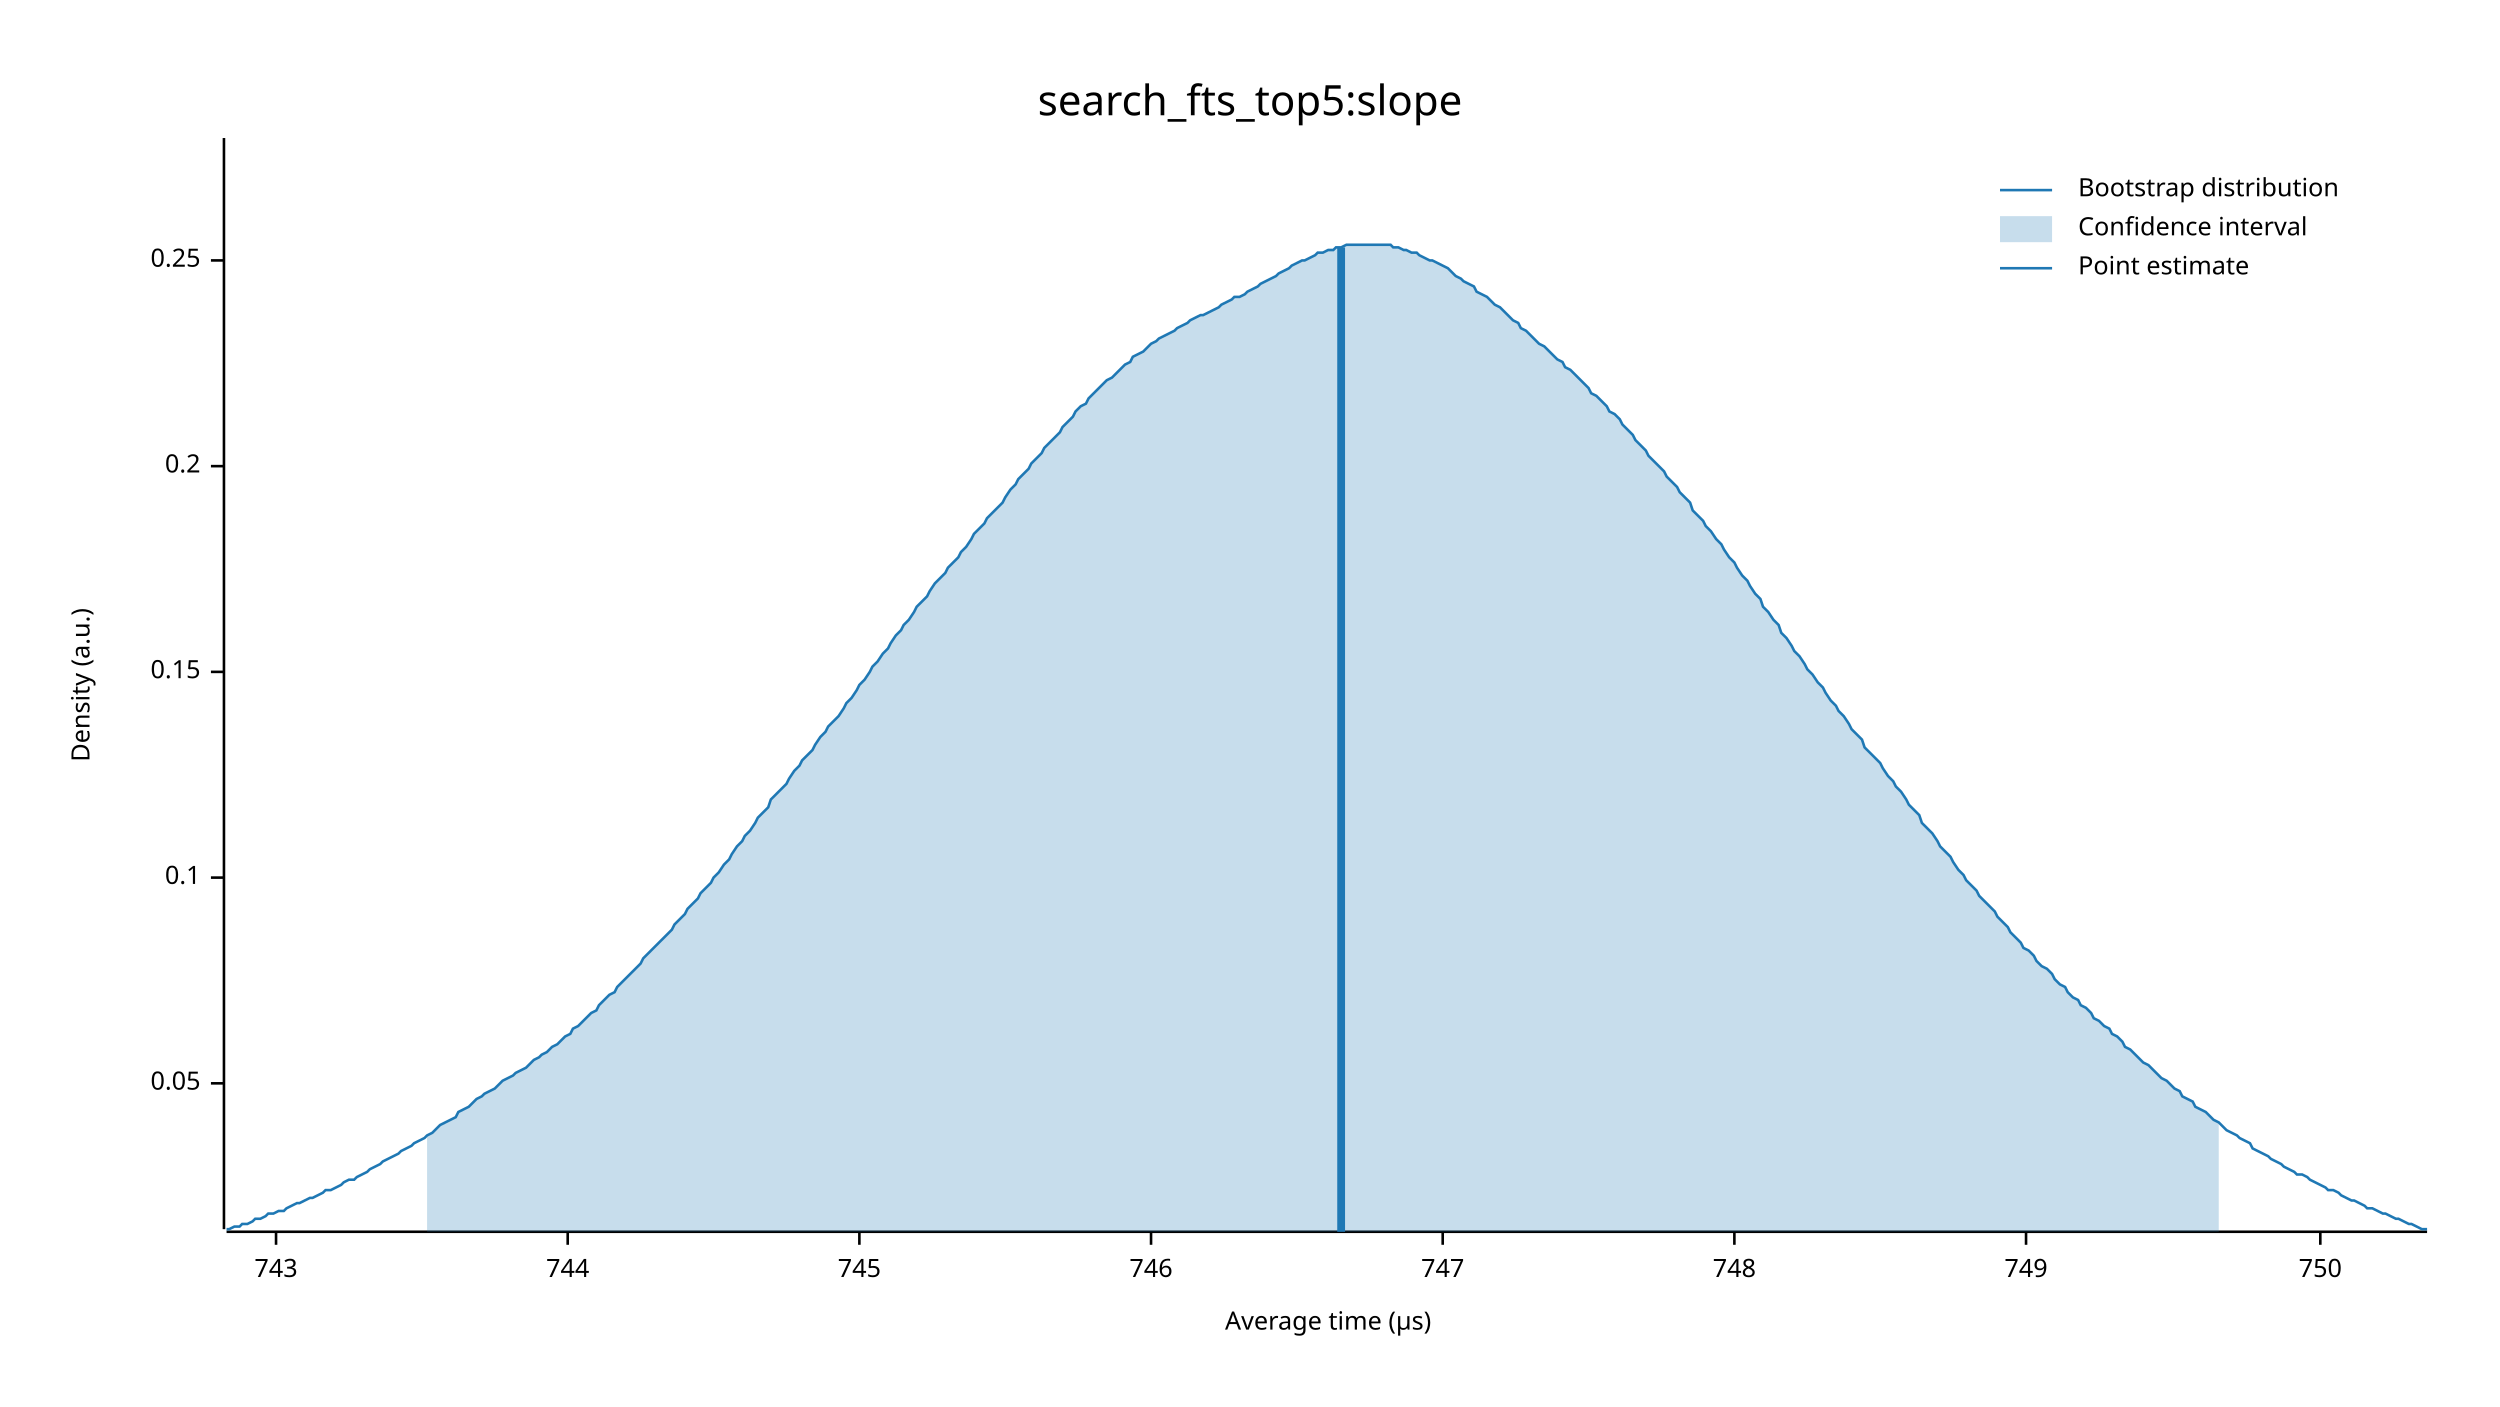
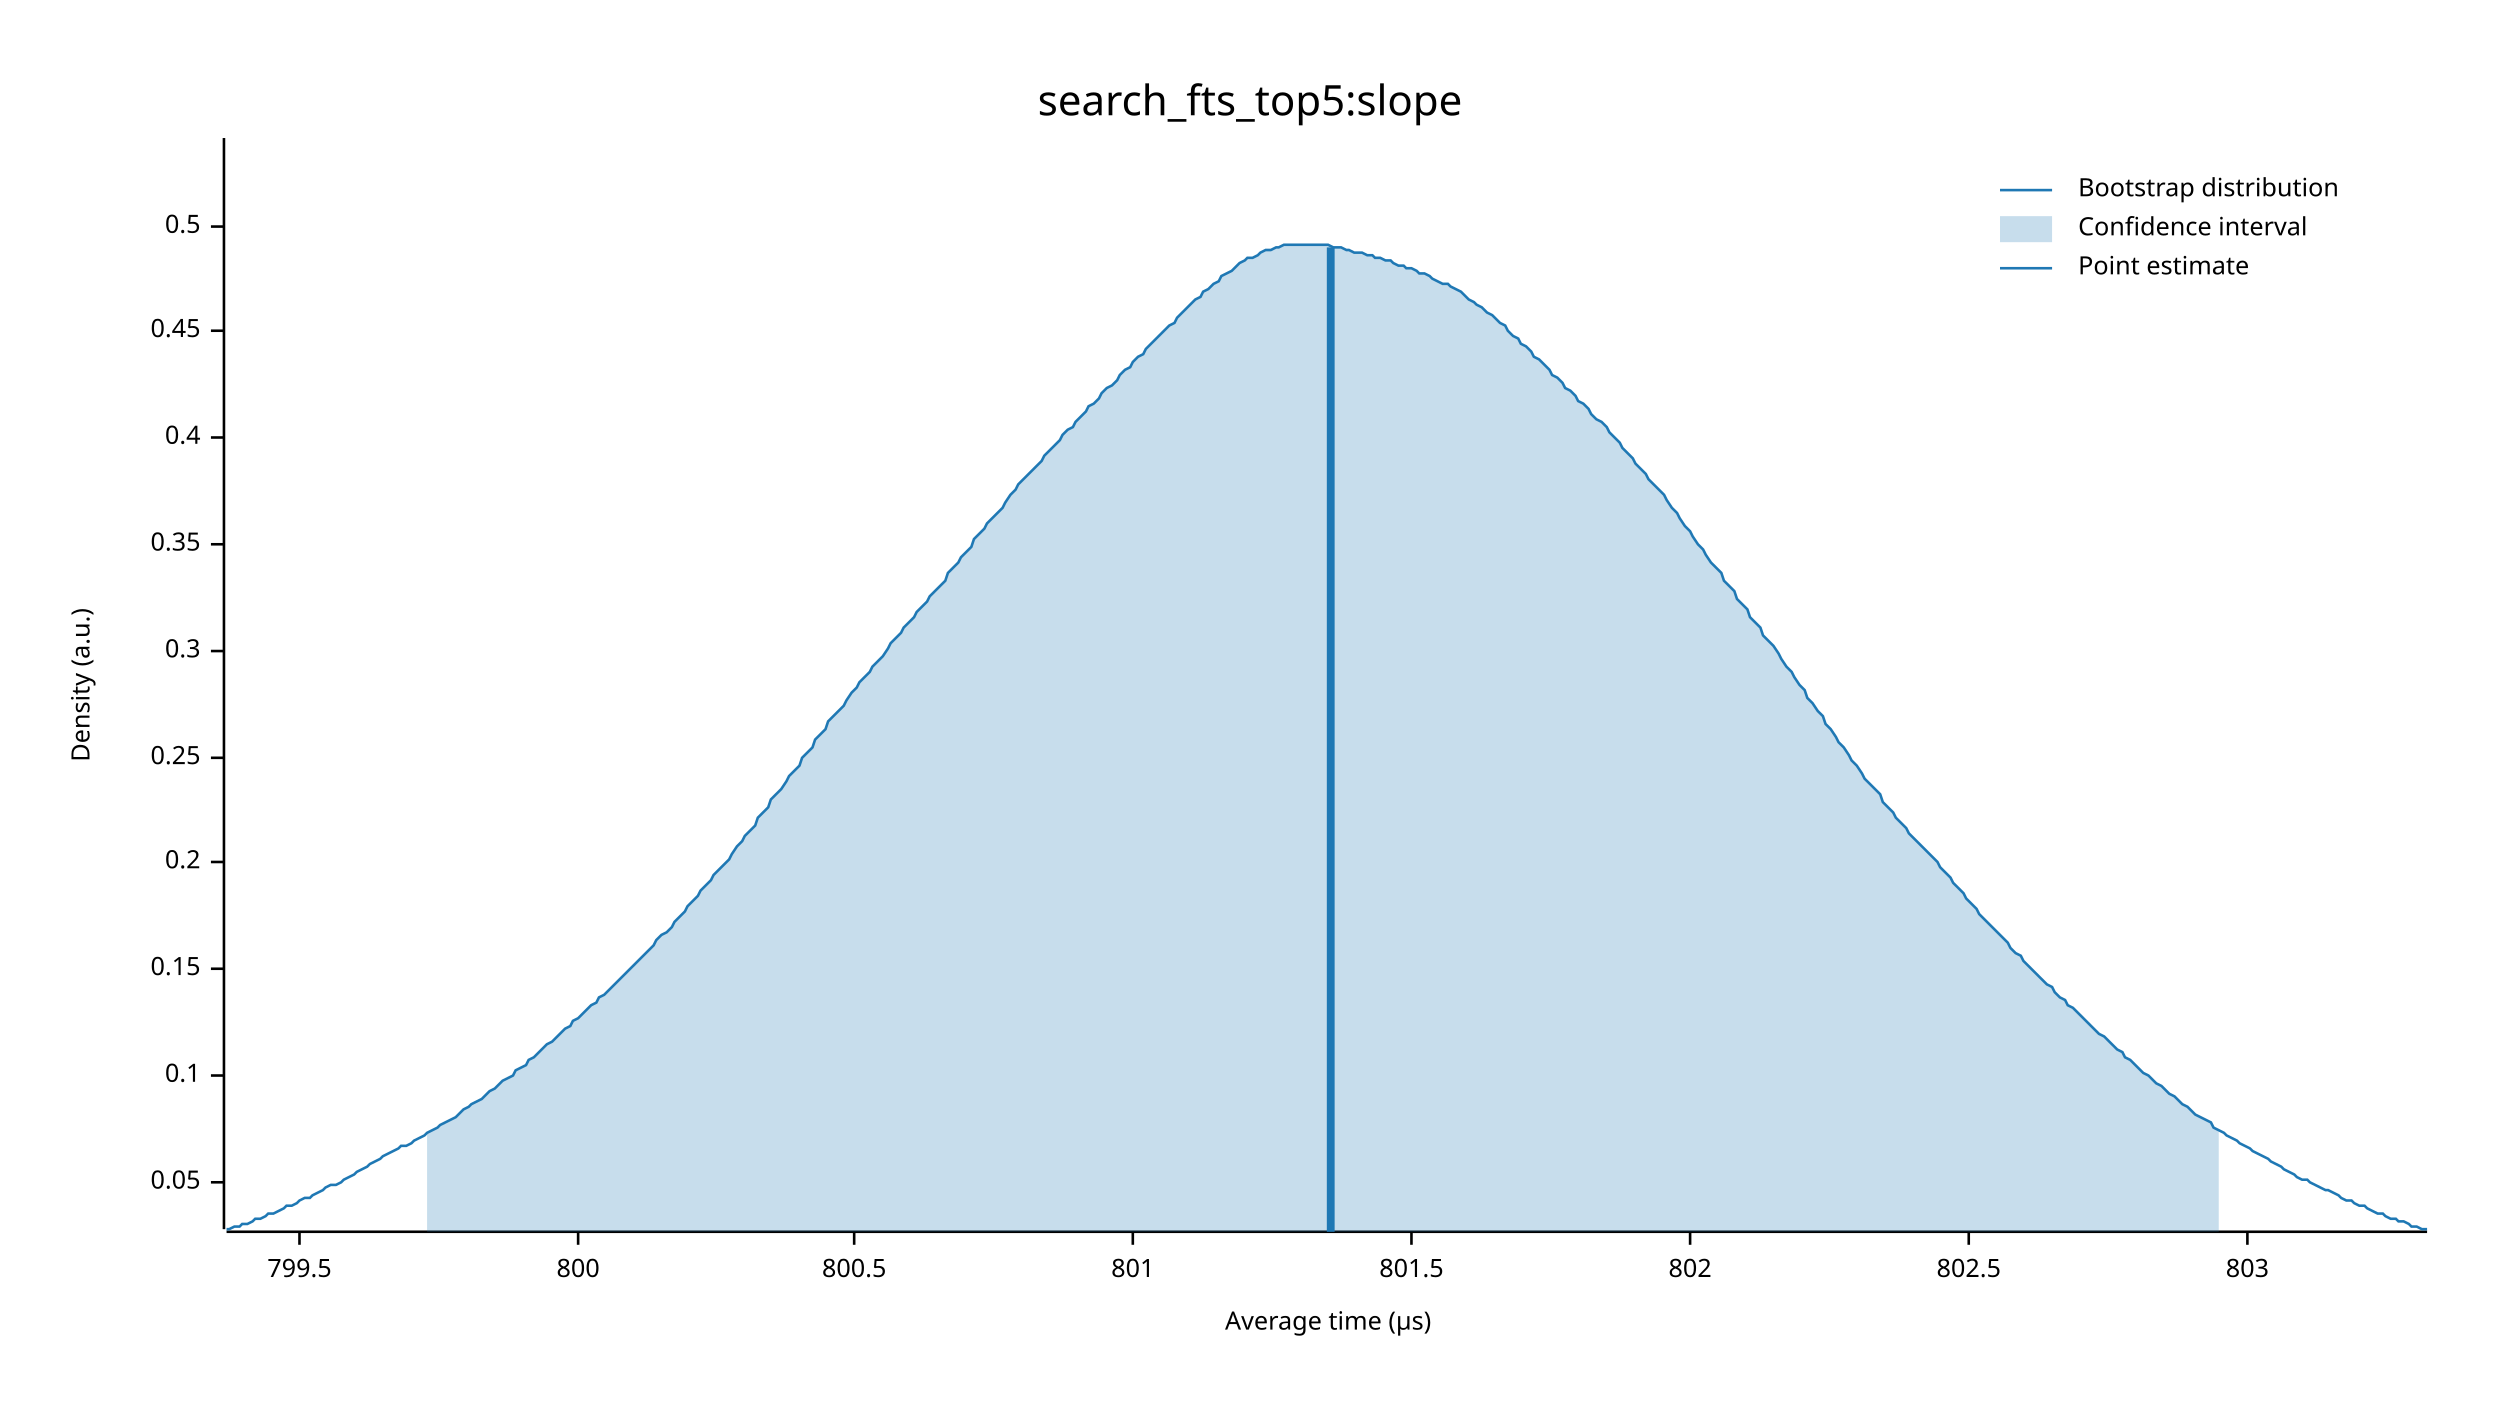
<svg xmlns="http://www.w3.org/2000/svg" width="960" height="540" viewBox="0 0 960 540">
  <text x="480" y="32" dy="0.76em" text-anchor="middle" font-family="sans-serif" font-size="16.129" opacity="1" fill="#000000">
search_fts_top5:slope
</text>
  <text x="27" y="263" dy="0.76em" text-anchor="middle" font-family="sans-serif" font-size="9.677" opacity="1" fill="#000000" transform="rotate(270, 27, 263)">
Density (a.u.)
</text>
  <text x="510" y="513" dy="-0.5ex" text-anchor="middle" font-family="sans-serif" font-size="9.677" opacity="1" fill="#000000">
Average time (µs)
</text>
  <polyline fill="none" opacity="1" stroke="#000000" stroke-width="1" points="86,53 86,472 " />
-   <text x="77" y="416" dy="0.5ex" text-anchor="end" font-family="sans-serif" font-size="9.677" opacity="1" fill="#000000">
+   <text x="77" y="454" dy="0.5ex" text-anchor="end" font-family="sans-serif" font-size="9.677" opacity="1" fill="#000000">
0.05
</text>
-   <polyline fill="none" opacity="1" stroke="#000000" stroke-width="1" points="81,416 86,416 " />
-   <text x="77" y="337" dy="0.5ex" text-anchor="end" font-family="sans-serif" font-size="9.677" opacity="1" fill="#000000">
+   <polyline fill="none" opacity="1" stroke="#000000" stroke-width="1" points="81,454 86,454 " />
+   <text x="77" y="413" dy="0.5ex" text-anchor="end" font-family="sans-serif" font-size="9.677" opacity="1" fill="#000000">
0.1
</text>
-   <polyline fill="none" opacity="1" stroke="#000000" stroke-width="1" points="81,337 86,337 " />
-   <text x="77" y="258" dy="0.5ex" text-anchor="end" font-family="sans-serif" font-size="9.677" opacity="1" fill="#000000">
+   <polyline fill="none" opacity="1" stroke="#000000" stroke-width="1" points="81,413 86,413 " />
+   <text x="77" y="372" dy="0.5ex" text-anchor="end" font-family="sans-serif" font-size="9.677" opacity="1" fill="#000000">
0.15
</text>
-   <polyline fill="none" opacity="1" stroke="#000000" stroke-width="1" points="81,258 86,258 " />
-   <text x="77" y="179" dy="0.5ex" text-anchor="end" font-family="sans-serif" font-size="9.677" opacity="1" fill="#000000">
+   <polyline fill="none" opacity="1" stroke="#000000" stroke-width="1" points="81,372 86,372 " />
+   <text x="77" y="331" dy="0.5ex" text-anchor="end" font-family="sans-serif" font-size="9.677" opacity="1" fill="#000000">
0.2
</text>
-   <polyline fill="none" opacity="1" stroke="#000000" stroke-width="1" points="81,179 86,179 " />
-   <text x="77" y="100" dy="0.5ex" text-anchor="end" font-family="sans-serif" font-size="9.677" opacity="1" fill="#000000">
+   <polyline fill="none" opacity="1" stroke="#000000" stroke-width="1" points="81,331 86,331 " />
+   <text x="77" y="291" dy="0.5ex" text-anchor="end" font-family="sans-serif" font-size="9.677" opacity="1" fill="#000000">
0.25
</text>
-   <polyline fill="none" opacity="1" stroke="#000000" stroke-width="1" points="81,100 86,100 " />
+   <polyline fill="none" opacity="1" stroke="#000000" stroke-width="1" points="81,291 86,291 " />
+   <text x="77" y="250" dy="0.5ex" text-anchor="end" font-family="sans-serif" font-size="9.677" opacity="1" fill="#000000">
+ 0.3
+ </text>
+   <polyline fill="none" opacity="1" stroke="#000000" stroke-width="1" points="81,250 86,250 " />
+   <text x="77" y="209" dy="0.5ex" text-anchor="end" font-family="sans-serif" font-size="9.677" opacity="1" fill="#000000">
+ 0.35
+ </text>
+   <polyline fill="none" opacity="1" stroke="#000000" stroke-width="1" points="81,209 86,209 " />
+   <text x="77" y="168" dy="0.5ex" text-anchor="end" font-family="sans-serif" font-size="9.677" opacity="1" fill="#000000">
+ 0.4
+ </text>
+   <polyline fill="none" opacity="1" stroke="#000000" stroke-width="1" points="81,168 86,168 " />
+   <text x="77" y="127" dy="0.5ex" text-anchor="end" font-family="sans-serif" font-size="9.677" opacity="1" fill="#000000">
+ 0.45
+ </text>
+   <polyline fill="none" opacity="1" stroke="#000000" stroke-width="1" points="81,127 86,127 " />
+   <text x="77" y="87" dy="0.5ex" text-anchor="end" font-family="sans-serif" font-size="9.677" opacity="1" fill="#000000">
+ 0.5
+ </text>
+   <polyline fill="none" opacity="1" stroke="#000000" stroke-width="1" points="81,87 86,87 " />
  <polyline fill="none" opacity="1" stroke="#000000" stroke-width="1" points="87,473 932,473 " />
-   <text x="106" y="483" dy="0.76em" text-anchor="middle" font-family="sans-serif" font-size="9.677" opacity="1" fill="#000000">
- 743
+   <text x="115" y="483" dy="0.76em" text-anchor="middle" font-family="sans-serif" font-size="9.677" opacity="1" fill="#000000">
+ 799.5
</text>
-   <polyline fill="none" opacity="1" stroke="#000000" stroke-width="1" points="106,473 106,478 " />
-   <text x="218" y="483" dy="0.76em" text-anchor="middle" font-family="sans-serif" font-size="9.677" opacity="1" fill="#000000">
- 744
+   <polyline fill="none" opacity="1" stroke="#000000" stroke-width="1" points="115,473 115,478 " />
+   <text x="222" y="483" dy="0.76em" text-anchor="middle" font-family="sans-serif" font-size="9.677" opacity="1" fill="#000000">
+ 800
</text>
-   <polyline fill="none" opacity="1" stroke="#000000" stroke-width="1" points="218,473 218,478 " />
-   <text x="330" y="483" dy="0.76em" text-anchor="middle" font-family="sans-serif" font-size="9.677" opacity="1" fill="#000000">
- 745
+   <polyline fill="none" opacity="1" stroke="#000000" stroke-width="1" points="222,473 222,478 " />
+   <text x="328" y="483" dy="0.76em" text-anchor="middle" font-family="sans-serif" font-size="9.677" opacity="1" fill="#000000">
+ 800.5
</text>
-   <polyline fill="none" opacity="1" stroke="#000000" stroke-width="1" points="330,473 330,478 " />
-   <text x="442" y="483" dy="0.76em" text-anchor="middle" font-family="sans-serif" font-size="9.677" opacity="1" fill="#000000">
- 746
+   <polyline fill="none" opacity="1" stroke="#000000" stroke-width="1" points="328,473 328,478 " />
+   <text x="435" y="483" dy="0.76em" text-anchor="middle" font-family="sans-serif" font-size="9.677" opacity="1" fill="#000000">
+ 801
</text>
-   <polyline fill="none" opacity="1" stroke="#000000" stroke-width="1" points="442,473 442,478 " />
-   <text x="554" y="483" dy="0.76em" text-anchor="middle" font-family="sans-serif" font-size="9.677" opacity="1" fill="#000000">
- 747
+   <polyline fill="none" opacity="1" stroke="#000000" stroke-width="1" points="435,473 435,478 " />
+   <text x="542" y="483" dy="0.76em" text-anchor="middle" font-family="sans-serif" font-size="9.677" opacity="1" fill="#000000">
+ 801.5
</text>
-   <polyline fill="none" opacity="1" stroke="#000000" stroke-width="1" points="554,473 554,478 " />
-   <text x="666" y="483" dy="0.76em" text-anchor="middle" font-family="sans-serif" font-size="9.677" opacity="1" fill="#000000">
- 748
+   <polyline fill="none" opacity="1" stroke="#000000" stroke-width="1" points="542,473 542,478 " />
+   <text x="649" y="483" dy="0.76em" text-anchor="middle" font-family="sans-serif" font-size="9.677" opacity="1" fill="#000000">
+ 802
</text>
-   <polyline fill="none" opacity="1" stroke="#000000" stroke-width="1" points="666,473 666,478 " />
-   <text x="778" y="483" dy="0.76em" text-anchor="middle" font-family="sans-serif" font-size="9.677" opacity="1" fill="#000000">
- 749
+   <polyline fill="none" opacity="1" stroke="#000000" stroke-width="1" points="649,473 649,478 " />
+   <text x="756" y="483" dy="0.76em" text-anchor="middle" font-family="sans-serif" font-size="9.677" opacity="1" fill="#000000">
+ 802.5
</text>
-   <polyline fill="none" opacity="1" stroke="#000000" stroke-width="1" points="778,473 778,478 " />
-   <text x="891" y="483" dy="0.76em" text-anchor="middle" font-family="sans-serif" font-size="9.677" opacity="1" fill="#000000">
- 750
+   <polyline fill="none" opacity="1" stroke="#000000" stroke-width="1" points="756,473 756,478 " />
+   <text x="863" y="483" dy="0.76em" text-anchor="middle" font-family="sans-serif" font-size="9.677" opacity="1" fill="#000000">
+ 803
</text>
-   <polyline fill="none" opacity="1" stroke="#000000" stroke-width="1" points="891,473 891,478 " />
-   <polyline fill="none" opacity="1" stroke="#1F78B4" stroke-width="1" points="87,472 88,472 90,471 92,471 93,470 95,470 97,469 98,468 100,468 102,467 103,466 105,466 107,465 109,465 110,464 112,463 114,462 115,462 117,461 119,460 120,460 122,459 124,458 125,457 127,457 129,456 131,455 132,454 134,453 136,453 137,452 139,451 141,450 142,449 144,448 146,447 147,446 149,445 151,444 153,443 154,442 156,441 158,440 159,439 161,438 163,437 164,436 166,435 168,433 169,432 171,431 173,430 175,429 176,427 178,426 180,425 181,424 183,422 185,421 186,420 188,419 190,418 191,417 193,415 195,414 197,413 198,412 200,411 202,410 203,409 205,407 207,406 208,405 210,404 212,402 214,401 215,400 217,398 219,397 220,395 222,394 224,392 225,391 227,389 229,388 230,386 232,384 234,382 236,381 237,379 239,377 241,375 242,374 244,372 246,370 247,368 249,366 251,364 252,363 254,361 256,359 258,357 259,355 261,353 263,351 264,349 266,347 268,345 269,343 271,341 273,339 274,337 276,335 278,332 280,330 281,328 283,325 285,323 286,321 288,319 290,316 291,314 293,312 295,310 296,307 298,305 300,303 302,301 303,299 305,296 307,294 308,292 310,290 312,288 313,286 315,283 317,281 318,279 320,277 322,275 324,272 325,270 327,268 329,265 330,263 332,261 334,258 335,256 337,254 339,251 341,249 342,247 344,244 346,242 347,240 349,238 351,235 352,233 354,231 356,229 357,227 359,224 361,222 363,220 364,218 366,216 368,214 369,212 371,210 373,207 374,205 376,203 378,201 379,199 381,197 383,195 385,193 386,191 388,188 390,186 391,184 393,182 395,180 396,178 398,176 400,174 401,172 403,170 405,168 407,166 408,164 410,162 412,160 413,158 415,156 417,155 418,153 420,151 422,149 423,148 425,146 427,145 429,143 430,142 432,140 434,139 435,137 437,136 439,135 440,134 442,132 444,131 445,130 447,129 449,128 451,127 452,126 454,125 456,124 457,123 459,122 461,121 462,121 464,120 466,119 468,118 469,117 471,116 473,115 474,114 476,114 478,113 479,112 481,111 483,110 484,109 486,108 488,107 490,106 491,105 493,104 495,103 496,102 498,101 500,100 501,100 503,99 505,98 506,97 508,97 510,96 512,96 513,95 515,95 517,94 518,94 520,94 522,94 523,94 525,94 527,94 528,94 530,94 532,94 534,94 535,95 537,95 539,96 540,96 542,97 544,97 545,98 547,99 549,100 550,100 552,101 554,102 556,103 557,104 559,106 561,107 562,108 564,109 566,110 567,112 569,113 571,114 573,116 574,117 576,118 578,120 579,121 581,123 583,124 584,126 586,127 588,129 589,130 591,132 593,133 595,135 596,136 598,138 600,139 601,141 603,142 605,144 606,145 608,147 610,149 611,151 613,152 615,154 617,156 618,158 620,159 622,161 623,163 625,165 627,167 628,169 630,171 632,173 633,175 635,177 637,179 639,181 640,183 642,185 644,187 645,189 647,191 649,193 650,196 652,198 654,200 655,202 657,204 659,207 661,209 662,211 664,214 666,216 667,218 669,221 671,223 672,225 674,228 676,230 677,233 679,235 681,238 683,240 684,243 686,245 688,248 689,250 691,252 693,255 694,257 696,259 698,262 700,264 701,266 703,269 705,271 706,273 708,275 710,278 711,280 713,282 715,284 716,287 718,289 720,291 722,293 723,295 725,298 727,300 728,302 730,304 732,307 733,309 735,311 737,313 738,316 740,318 742,320 744,323 745,325 747,327 749,329 750,331 752,334 754,336 755,338 757,340 759,342 760,344 762,346 764,348 766,350 767,352 769,354 771,356 772,358 774,360 776,362 777,364 779,365 781,367 782,369 784,371 786,372 788,374 789,376 791,378 793,379 794,381 796,383 798,384 799,386 801,387 803,389 804,391 806,392 808,394 810,395 811,397 813,398 815,400 816,402 818,403 820,405 821,406 823,408 825,409 827,411 828,412 830,414 832,415 833,416 835,418 837,419 838,421 840,422 842,423 843,425 845,426 847,427 849,429 850,430 852,431 854,433 855,434 857,435 859,436 860,437 862,438 864,439 865,441 867,442 869,443 871,444 872,445 874,446 876,447 877,448 879,449 881,450 882,451 884,451 886,452 887,453 889,454 891,455 893,456 894,457 896,457 898,458 899,459 901,460 903,461 904,461 906,462 908,463 909,464 911,464 913,465 915,466 916,466 918,467 920,468 921,468 923,469 925,470 926,470 928,471 930,472 932,472 " />
-   <polygon opacity="0.25" fill="#1F78B4" points="164,436 166,435 168,433 169,432 171,431 173,430 175,429 176,427 178,426 180,425 181,424 183,422 185,421 186,420 188,419 190,418 191,417 193,415 195,414 197,413 198,412 200,411 202,410 203,409 205,407 207,406 208,405 210,404 212,402 214,401 215,400 217,398 219,397 220,395 222,394 224,392 225,391 227,389 229,388 230,386 232,384 234,382 236,381 237,379 239,377 241,375 242,374 244,372 246,370 247,368 249,366 251,364 252,363 254,361 256,359 258,357 259,355 261,353 263,351 264,349 266,347 268,345 269,343 271,341 273,339 274,337 276,335 278,332 280,330 281,328 283,325 285,323 286,321 288,319 290,316 291,314 293,312 295,310 296,307 298,305 300,303 302,301 303,299 305,296 307,294 308,292 310,290 312,288 313,286 315,283 317,281 318,279 320,277 322,275 324,272 325,270 327,268 329,265 330,263 332,261 334,258 335,256 337,254 339,251 341,249 342,247 344,244 346,242 347,240 349,238 351,235 352,233 354,231 356,229 357,227 359,224 361,222 363,220 364,218 366,216 368,214 369,212 371,210 373,207 374,205 376,203 378,201 379,199 381,197 383,195 385,193 386,191 388,188 390,186 391,184 393,182 395,180 396,178 398,176 400,174 401,172 403,170 405,168 407,166 408,164 410,162 412,160 413,158 415,156 417,155 418,153 420,151 422,149 423,148 425,146 427,145 429,143 430,142 432,140 434,139 435,137 437,136 439,135 440,134 442,132 444,131 445,130 447,129 449,128 451,127 452,126 454,125 456,124 457,123 459,122 461,121 462,121 464,120 466,119 468,118 469,117 471,116 473,115 474,114 476,114 478,113 479,112 481,111 483,110 484,109 486,108 488,107 490,106 491,105 493,104 495,103 496,102 498,101 500,100 501,100 503,99 505,98 506,97 508,97 510,96 512,96 513,95 515,95 517,94 518,94 520,94 522,94 523,94 525,94 527,94 528,94 530,94 532,94 534,94 535,95 537,95 539,96 540,96 542,97 544,97 545,98 547,99 549,100 550,100 552,101 554,102 556,103 557,104 559,106 561,107 562,108 564,109 566,110 567,112 569,113 571,114 573,116 574,117 576,118 578,120 579,121 581,123 583,124 584,126 586,127 588,129 589,130 591,132 593,133 595,135 596,136 598,138 600,139 601,141 603,142 605,144 606,145 608,147 610,149 611,151 613,152 615,154 617,156 618,158 620,159 622,161 623,163 625,165 627,167 628,169 630,171 632,173 633,175 635,177 637,179 639,181 640,183 642,185 644,187 645,189 647,191 649,193 650,196 652,198 654,200 655,202 657,204 659,207 661,209 662,211 664,214 666,216 667,218 669,221 671,223 672,225 674,228 676,230 677,233 679,235 681,238 683,240 684,243 686,245 688,248 689,250 691,252 693,255 694,257 696,259 698,262 700,264 701,266 703,269 705,271 706,273 708,275 710,278 711,280 713,282 715,284 716,287 718,289 720,291 722,293 723,295 725,298 727,300 728,302 730,304 732,307 733,309 735,311 737,313 738,316 740,318 742,320 744,323 745,325 747,327 749,329 750,331 752,334 754,336 755,338 757,340 759,342 760,344 762,346 764,348 766,350 767,352 769,354 771,356 772,358 774,360 776,362 777,364 779,365 781,367 782,369 784,371 786,372 788,374 789,376 791,378 793,379 794,381 796,383 798,384 799,386 801,387 803,389 804,391 806,392 808,394 810,395 811,397 813,398 815,400 816,402 818,403 820,405 821,406 823,408 825,409 827,411 828,412 830,414 832,415 833,416 835,418 837,419 838,421 840,422 842,423 843,425 845,426 847,427 849,429 850,430 852,431 852,473 164,473 " />
-   <polyline fill="none" opacity="1" stroke="#1F78B4" stroke-width="3" points="515,473 515,95 " />
+   <polyline fill="none" opacity="1" stroke="#000000" stroke-width="1" points="863,473 863,478 " />
+   <polyline fill="none" opacity="1" stroke="#1F78B4" stroke-width="1" points="87,472 88,472 90,471 92,471 93,470 95,470 97,469 98,468 100,468 102,467 103,466 105,466 107,465 109,464 110,463 112,463 114,462 115,461 117,460 119,460 120,459 122,458 124,457 125,456 127,455 129,455 131,454 132,453 134,452 136,451 137,450 139,449 141,448 142,447 144,446 146,445 147,444 149,443 151,442 153,441 154,440 156,440 158,439 159,438 161,437 163,436 164,435 166,434 168,433 169,432 171,431 173,430 175,429 176,428 178,426 180,425 181,424 183,423 185,422 186,421 188,419 190,418 191,417 193,415 195,414 197,413 198,411 200,410 202,409 203,407 205,406 207,404 208,403 210,401 212,400 214,398 215,397 217,395 219,394 220,392 222,391 224,389 225,388 227,386 229,385 230,383 232,382 234,380 236,378 237,377 239,375 241,373 242,372 244,370 246,368 247,367 249,365 251,363 252,361 254,359 256,358 258,356 259,354 261,352 263,350 264,348 266,346 268,344 269,342 271,340 273,338 274,336 276,334 278,332 280,330 281,328 283,325 285,323 286,321 288,319 290,317 291,314 293,312 295,310 296,307 298,305 300,303 302,300 303,298 305,296 307,294 308,291 310,289 312,287 313,284 315,282 317,280 318,277 320,275 322,273 324,271 325,269 327,266 329,264 330,262 332,260 334,258 335,256 337,254 339,252 341,249 342,247 344,245 346,243 347,241 349,239 351,237 352,235 354,233 356,231 357,229 359,227 361,225 363,223 364,220 366,218 368,216 369,214 371,212 373,210 374,207 376,205 378,203 379,201 381,199 383,197 385,195 386,193 388,190 390,188 391,186 393,184 395,182 396,181 398,179 400,177 401,175 403,173 405,171 407,169 408,167 410,165 412,164 413,162 415,160 417,158 418,156 420,155 422,153 423,151 425,149 427,148 429,146 430,144 432,142 434,141 435,139 437,137 439,136 440,134 442,132 444,130 445,129 447,127 449,125 451,124 452,122 454,120 456,118 457,117 459,115 461,114 462,112 464,111 466,109 468,108 469,106 471,105 473,104 474,103 476,101 478,100 479,99 481,99 483,98 484,97 486,96 488,96 490,95 491,95 493,94 495,94 496,94 498,94 500,94 501,94 503,94 505,94 506,94 508,94 510,94 512,95 513,95 515,95 517,96 518,96 520,97 522,97 523,97 525,98 527,98 528,99 530,99 532,100 534,100 535,101 537,102 539,102 540,103 542,103 544,104 545,105 547,105 549,106 550,107 552,108 554,109 556,109 557,110 559,111 561,112 562,113 564,115 566,116 567,117 569,118 571,120 573,121 574,122 576,124 578,125 579,127 581,129 583,130 584,132 586,133 588,135 589,137 591,138 593,140 595,142 596,144 598,145 600,147 601,149 603,150 605,152 606,154 608,155 610,157 611,159 613,161 615,162 617,164 618,166 620,168 622,170 623,172 625,174 627,176 628,178 630,180 632,182 633,184 635,186 637,188 639,190 640,192 642,195 644,197 645,199 647,202 649,204 650,206 652,209 654,211 655,213 657,216 659,218 661,220 662,223 664,225 666,227 667,230 669,232 671,234 672,237 674,239 676,241 677,244 679,246 681,248 683,251 684,253 686,256 688,258 689,260 691,263 693,265 694,268 696,270 698,273 700,275 701,278 703,280 705,283 706,285 708,287 710,290 711,292 713,294 715,297 716,299 718,301 720,303 722,305 723,308 725,310 727,312 728,314 730,316 732,318 733,320 735,322 737,324 738,325 740,327 742,329 744,331 745,333 747,335 749,337 750,339 752,341 754,343 755,345 757,347 759,349 760,351 762,353 764,355 766,357 767,358 769,360 771,362 772,364 774,366 776,367 777,369 779,371 781,373 782,374 784,376 786,378 788,379 789,381 791,383 793,384 794,386 796,387 798,389 799,390 801,392 803,394 804,395 806,397 808,398 810,400 811,401 813,403 815,404 816,406 818,407 820,409 821,410 823,412 825,413 827,415 828,416 830,417 832,419 833,420 835,421 837,423 838,424 840,425 842,427 843,428 845,429 847,430 849,431 850,433 852,434 854,435 855,436 857,437 859,438 860,439 862,440 864,441 865,442 867,443 869,444 871,445 872,446 874,447 876,448 877,449 879,450 881,451 882,452 884,453 886,453 887,454 889,455 891,456 893,457 894,457 896,458 898,459 899,460 901,461 903,461 904,462 906,463 908,463 909,464 911,465 913,466 915,466 916,467 918,468 920,468 921,469 923,469 925,470 926,471 928,471 930,472 932,472 " />
+   <polygon opacity="0.25" fill="#1F78B4" points="164,435 166,434 168,433 169,432 171,431 173,430 175,429 176,428 178,426 180,425 181,424 183,423 185,422 186,421 188,419 190,418 191,417 193,415 195,414 197,413 198,411 200,410 202,409 203,407 205,406 207,404 208,403 210,401 212,400 214,398 215,397 217,395 219,394 220,392 222,391 224,389 225,388 227,386 229,385 230,383 232,382 234,380 236,378 237,377 239,375 241,373 242,372 244,370 246,368 247,367 249,365 251,363 252,361 254,359 256,358 258,356 259,354 261,352 263,350 264,348 266,346 268,344 269,342 271,340 273,338 274,336 276,334 278,332 280,330 281,328 283,325 285,323 286,321 288,319 290,317 291,314 293,312 295,310 296,307 298,305 300,303 302,300 303,298 305,296 307,294 308,291 310,289 312,287 313,284 315,282 317,280 318,277 320,275 322,273 324,271 325,269 327,266 329,264 330,262 332,260 334,258 335,256 337,254 339,252 341,249 342,247 344,245 346,243 347,241 349,239 351,237 352,235 354,233 356,231 357,229 359,227 361,225 363,223 364,220 366,218 368,216 369,214 371,212 373,210 374,207 376,205 378,203 379,201 381,199 383,197 385,195 386,193 388,190 390,188 391,186 393,184 395,182 396,181 398,179 400,177 401,175 403,173 405,171 407,169 408,167 410,165 412,164 413,162 415,160 417,158 418,156 420,155 422,153 423,151 425,149 427,148 429,146 430,144 432,142 434,141 435,139 437,137 439,136 440,134 442,132 444,130 445,129 447,127 449,125 451,124 452,122 454,120 456,118 457,117 459,115 461,114 462,112 464,111 466,109 468,108 469,106 471,105 473,104 474,103 476,101 478,100 479,99 481,99 483,98 484,97 486,96 488,96 490,95 491,95 493,94 495,94 496,94 498,94 500,94 501,94 503,94 505,94 506,94 508,94 510,94 512,95 513,95 515,95 517,96 518,96 520,97 522,97 523,97 525,98 527,98 528,99 530,99 532,100 534,100 535,101 537,102 539,102 540,103 542,103 544,104 545,105 547,105 549,106 550,107 552,108 554,109 556,109 557,110 559,111 561,112 562,113 564,115 566,116 567,117 569,118 571,120 573,121 574,122 576,124 578,125 579,127 581,129 583,130 584,132 586,133 588,135 589,137 591,138 593,140 595,142 596,144 598,145 600,147 601,149 603,150 605,152 606,154 608,155 610,157 611,159 613,161 615,162 617,164 618,166 620,168 622,170 623,172 625,174 627,176 628,178 630,180 632,182 633,184 635,186 637,188 639,190 640,192 642,195 644,197 645,199 647,202 649,204 650,206 652,209 654,211 655,213 657,216 659,218 661,220 662,223 664,225 666,227 667,230 669,232 671,234 672,237 674,239 676,241 677,244 679,246 681,248 683,251 684,253 686,256 688,258 689,260 691,263 693,265 694,268 696,270 698,273 700,275 701,278 703,280 705,283 706,285 708,287 710,290 711,292 713,294 715,297 716,299 718,301 720,303 722,305 723,308 725,310 727,312 728,314 730,316 732,318 733,320 735,322 737,324 738,325 740,327 742,329 744,331 745,333 747,335 749,337 750,339 752,341 754,343 755,345 757,347 759,349 760,351 762,353 764,355 766,357 767,358 769,360 771,362 772,364 774,366 776,367 777,369 779,371 781,373 782,374 784,376 786,378 788,379 789,381 791,383 793,384 794,386 796,387 798,389 799,390 801,392 803,394 804,395 806,397 808,398 810,400 811,401 813,403 815,404 816,406 818,407 820,409 821,410 823,412 825,413 827,415 828,416 830,417 832,419 833,420 835,421 837,423 838,424 840,425 842,427 843,428 845,429 847,430 849,431 850,433 852,434 852,473 164,473 " />
+   <polyline fill="none" opacity="1" stroke="#1F78B4" stroke-width="3" points="511,473 511,95 " />
  <text x="798" y="68" dy="0.76em" text-anchor="start" font-family="sans-serif" font-size="9.677" opacity="1" fill="#000000">
Bootstrap distribution
</text>
  <text x="798" y="83" dy="0.76em" text-anchor="start" font-family="sans-serif" font-size="9.677" opacity="1" fill="#000000">
Confidence interval
</text>
  <text x="798" y="98" dy="0.76em" text-anchor="start" font-family="sans-serif" font-size="9.677" opacity="1" fill="#000000">
Point estimate
</text>
  <polyline fill="none" opacity="1" stroke="#1F78B4" stroke-width="1" points="768,73 788,73 " />
  <rect x="768" y="83" width="20" height="10" opacity="0.25" fill="#1F78B4" stroke="none" />
  <polyline fill="none" opacity="1" stroke="#1F78B4" stroke-width="1" points="768,103 788,103 " />
</svg>
